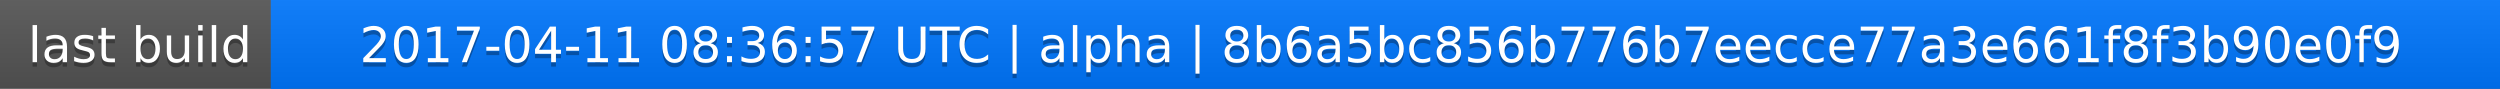
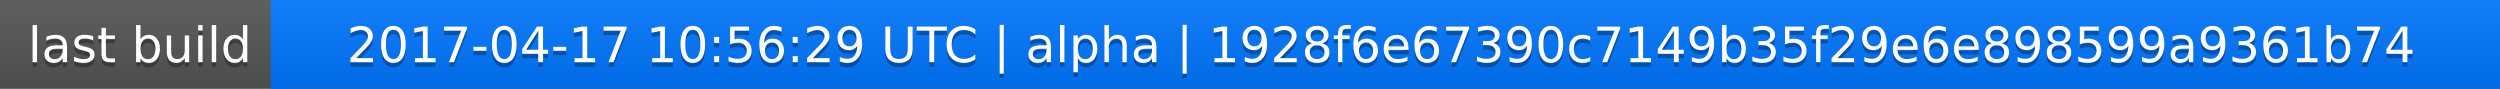
<svg xmlns="http://www.w3.org/2000/svg" width="563" height="20">
  <linearGradient id="a" x2="0" y2="100%">
    <stop offset="0" stop-color="#bbb" stop-opacity=".1" />
    <stop offset="1" stop-opacity=".1" />
  </linearGradient>
  <rect rx="0" width="563" height="20" fill="#555" />
  <rect rx="0" x="61" width="502" height="20" fill="#07f" />
  <path fill="#07f" d="M61 0h4v20h-4z" />
  <rect rx="0" width="563" height="20" fill="url(#a)" />
  <g fill="#fff" text-anchor="middle" font-family="DejaVu Sans,Verdana,Geneva,sans-serif" font-size="11">
    <text x="31.5" y="15" fill="#010101" fill-opacity=".3">last build</text>
    <text x="31.5" y="14">last build</text>
-     <text x="311" y="15" fill="#010101" fill-opacity=".3">2017-04-11 08:36:57 UTC | alpha | 8b6a5bc856b776b7eecce77a3e661f8f3b90e0f9</text>
-     <text x="311" y="14">2017-04-11 08:36:57 UTC | alpha | 8b6a5bc856b776b7eecce77a3e661f8f3b90e0f9</text>
+     <text x="311" y="15" fill="#010101" fill-opacity=".3">2017-04-17 10:56:29 UTC | alpha | 1928f6e67390c7149b35f29e6e898599a9361b74</text>
+     <text x="311" y="14">2017-04-17 10:56:29 UTC | alpha | 1928f6e67390c7149b35f29e6e898599a9361b74</text>
  </g>
</svg>
